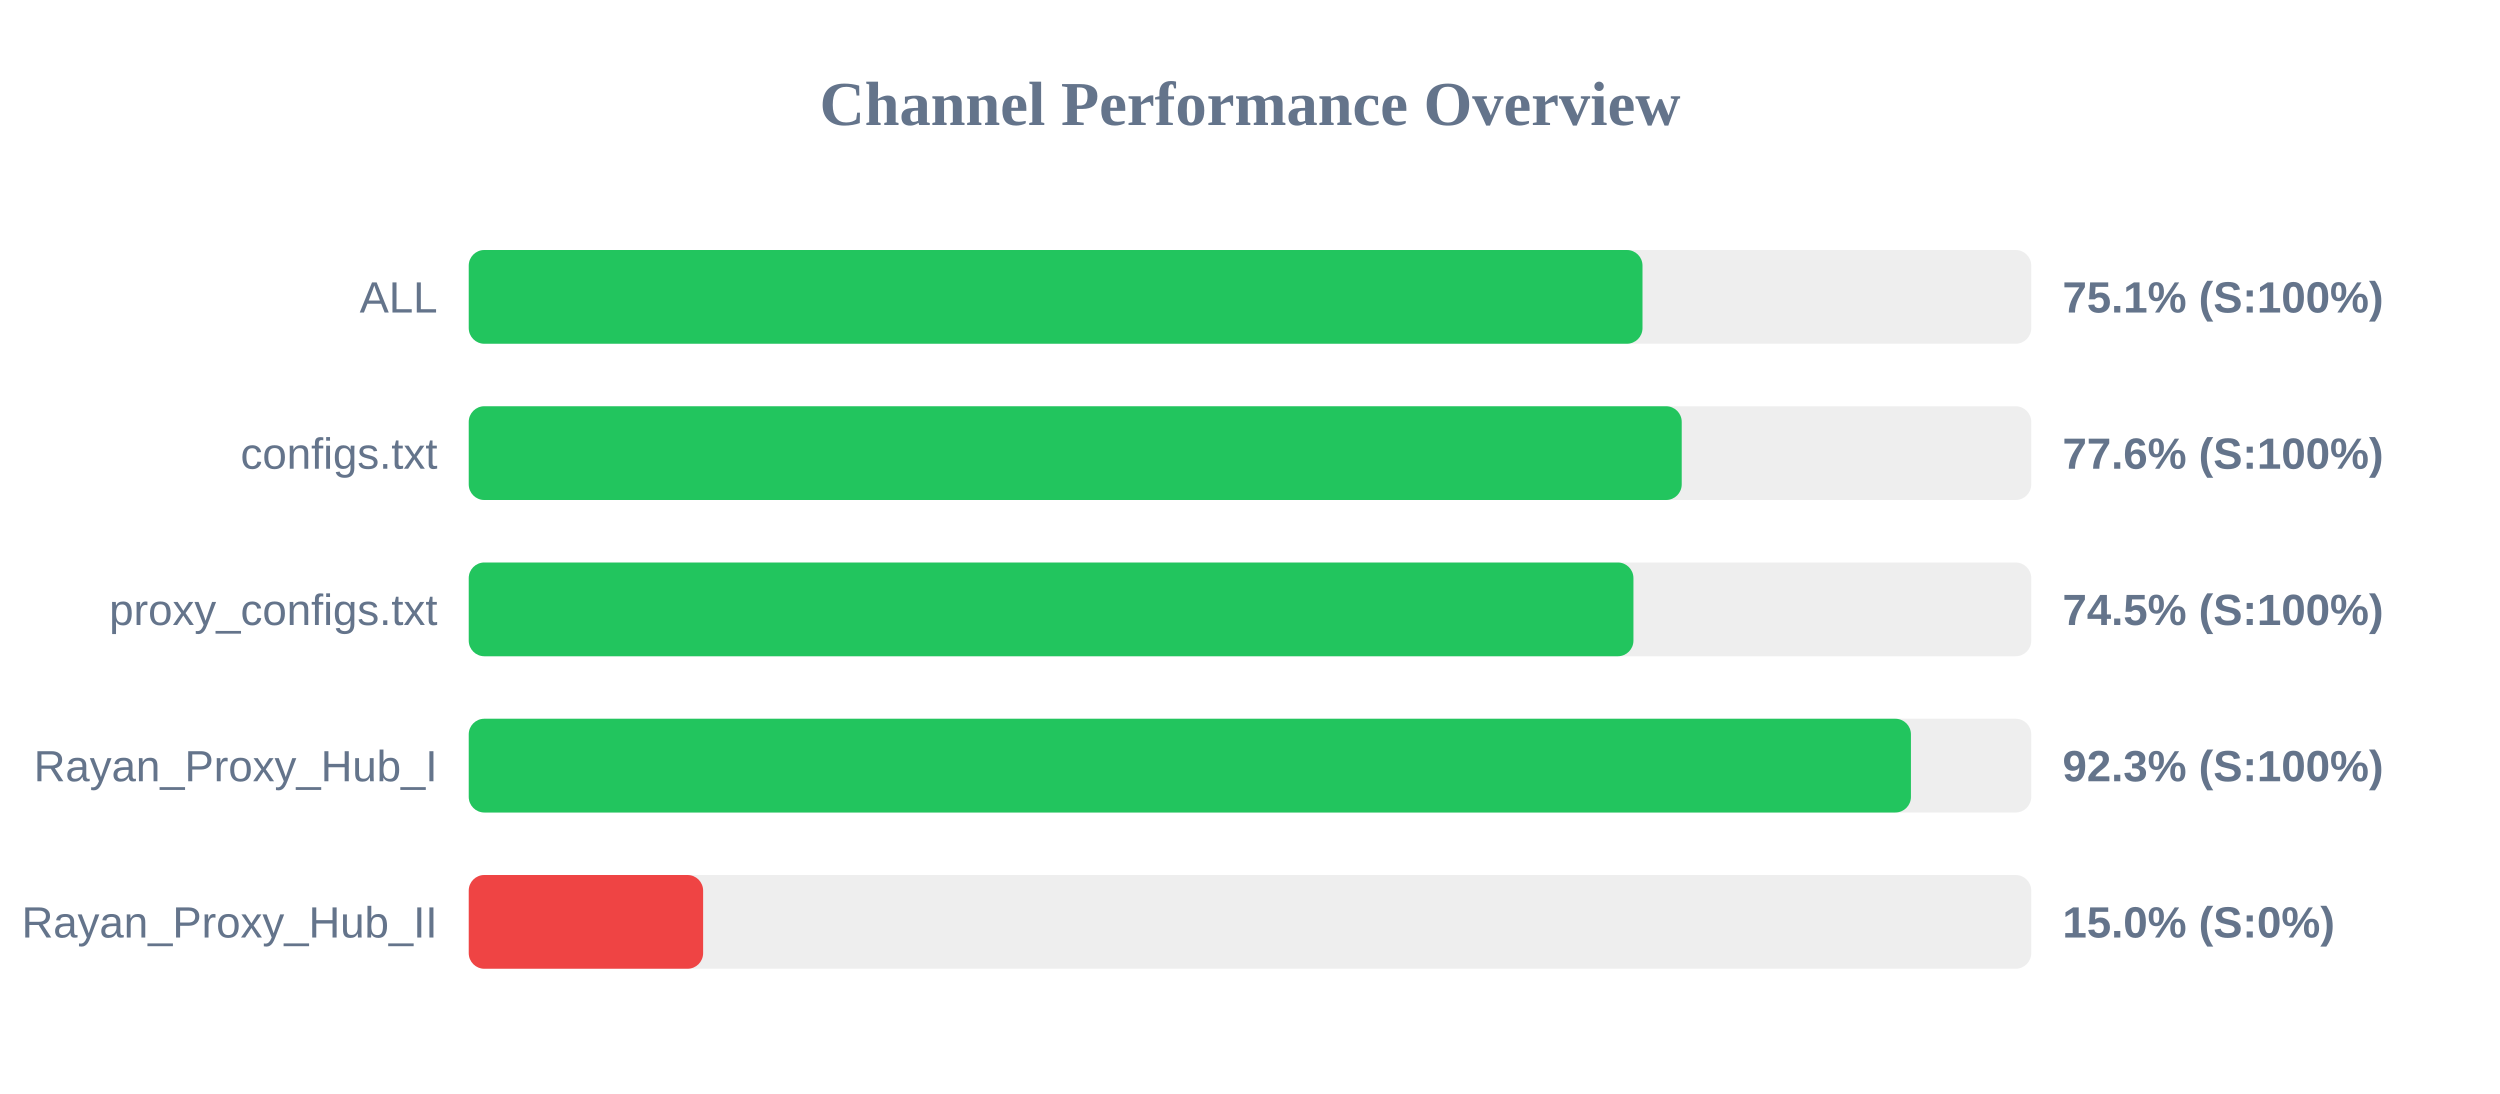
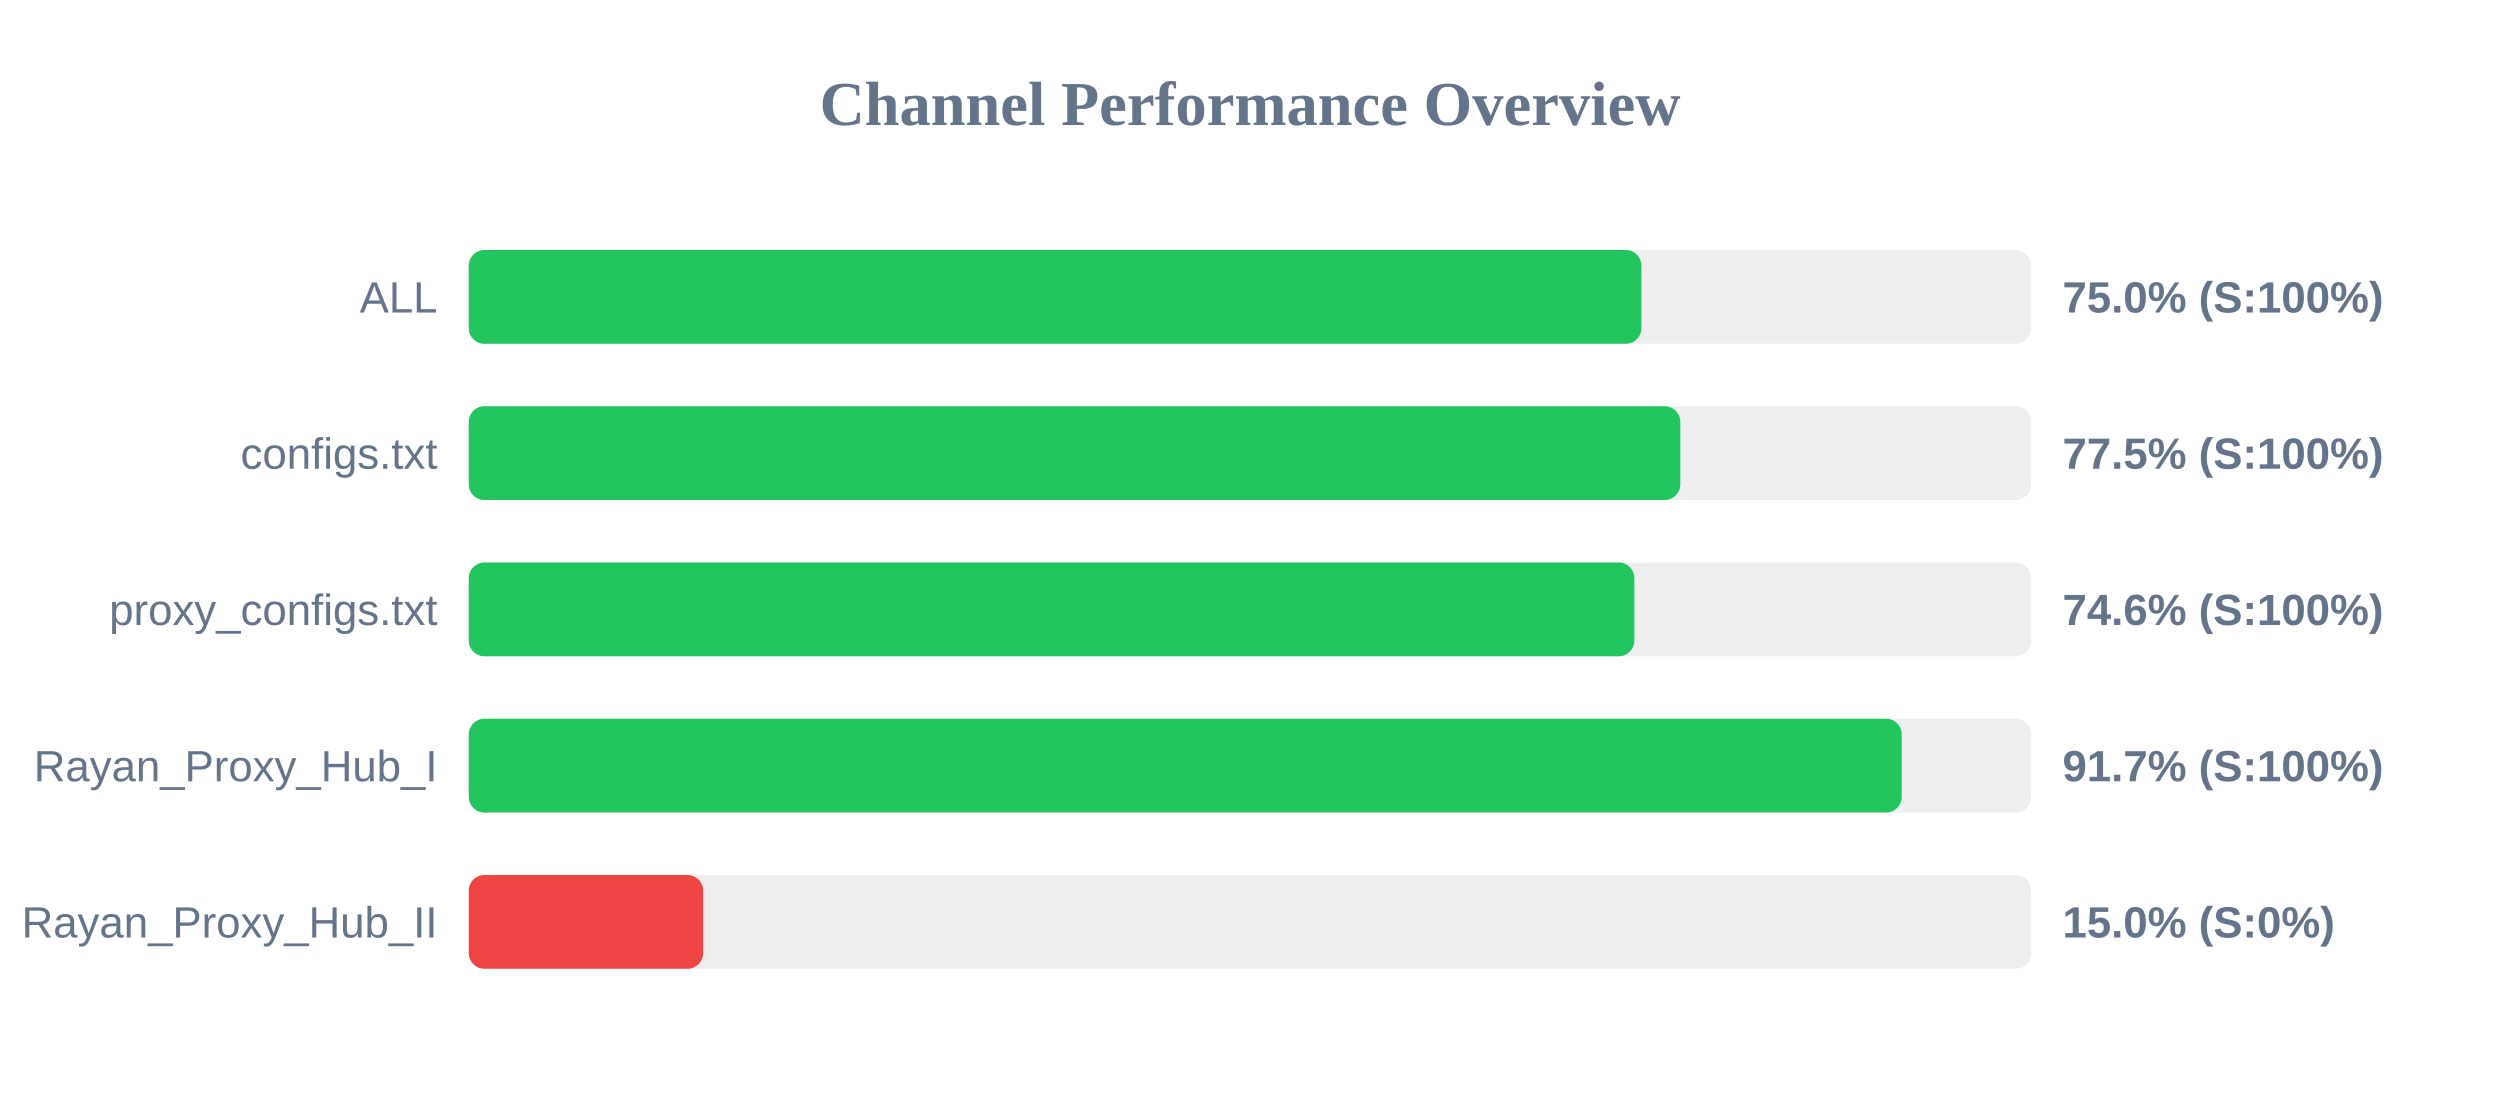
<svg xmlns="http://www.w3.org/2000/svg" width="800" height="350" version="1.1">
  <style>
        .row { font: 14px Arial; fill: #64748b; }
        .score { font: bold 14px Arial; fill: #64748b; }
    </style>
  <text x="400" y="40" text-anchor="middle" font-size="20px" font-weight="bold" fill="#64748b">Channel Performance Overview</text>
  <rect x="150" y="80" width="500" height="30" fill="#eee" rx="5" />
-   <rect x="150" y="80" width="375.6" height="30" fill="#22c55e" rx="5" />
+   <rect x="150" y="80" width="375.25" height="30" fill="#22c55e" rx="5" />
  <text x="140" y="100" text-anchor="end" class="row">ALL</text>
-   <text x="660" y="100" text-anchor="start" class="score">75.1% (S:100%)</text>
+   <text x="660" y="100" text-anchor="start" class="score">75.0% (S:100%)</text>
  <rect x="150" y="130" width="500" height="30" fill="#eee" rx="5" />
-   <rect x="150" y="130" width="388.15" height="30" fill="#22c55e" rx="5" />
+   <rect x="150" y="130" width="387.7" height="30" fill="#22c55e" rx="5" />
  <text x="140" y="150" text-anchor="end" class="row">configs.txt</text>
-   <text x="660" y="150" text-anchor="start" class="score">77.6% (S:100%)</text>
+   <text x="660" y="150" text-anchor="start" class="score">77.5% (S:100%)</text>
  <rect x="150" y="180" width="500" height="30" fill="#eee" rx="5" />
-   <rect x="150" y="180" width="372.7" height="30" fill="#22c55e" rx="5" />
+   <rect x="150" y="180" width="373.0" height="30" fill="#22c55e" rx="5" />
  <text x="140" y="200" text-anchor="end" class="row">proxy_configs.txt</text>
-   <text x="660" y="200" text-anchor="start" class="score">74.5% (S:100%)</text>
+   <text x="660" y="200" text-anchor="start" class="score">74.6% (S:100%)</text>
  <rect x="150" y="230" width="500" height="30" fill="#eee" rx="5" />
-   <rect x="150" y="230" width="461.5" height="30" fill="#22c55e" rx="5" />
+   <rect x="150" y="230" width="458.55" height="30" fill="#22c55e" rx="5" />
  <text x="140" y="250" text-anchor="end" class="row">Rayan_Proxy_Hub_I</text>
-   <text x="660" y="250" text-anchor="start" class="score">92.3% (S:100%)</text>
+   <text x="660" y="250" text-anchor="start" class="score">91.7% (S:100%)</text>
  <rect x="150" y="280" width="500" height="30" fill="#eee" rx="5" />
  <rect x="150" y="280" width="75.0" height="30" fill="#ef4444" rx="5" />
  <text x="140" y="300" text-anchor="end" class="row">Rayan_Proxy_Hub_II</text>
  <text x="660" y="300" text-anchor="start" class="score">15.0% (S:0%)</text>
</svg>
